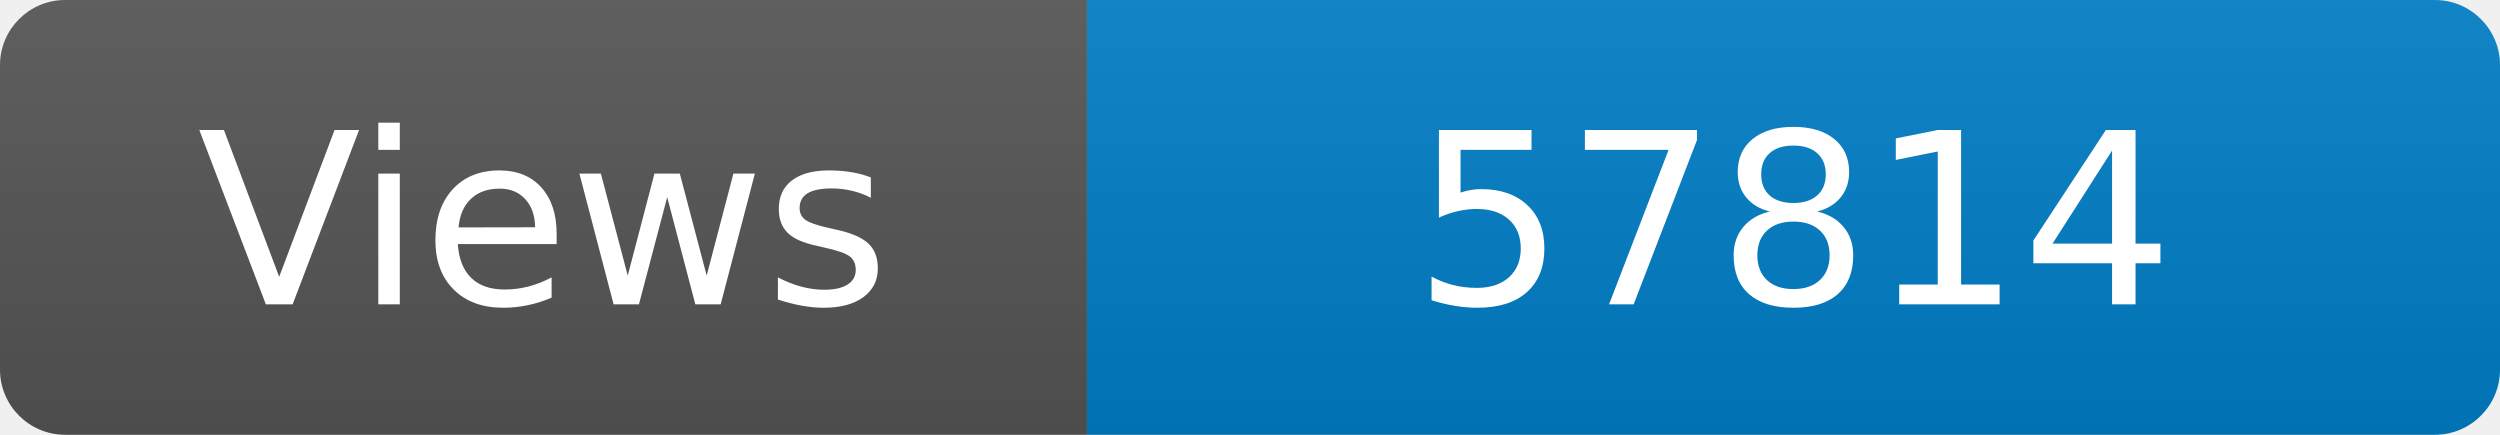
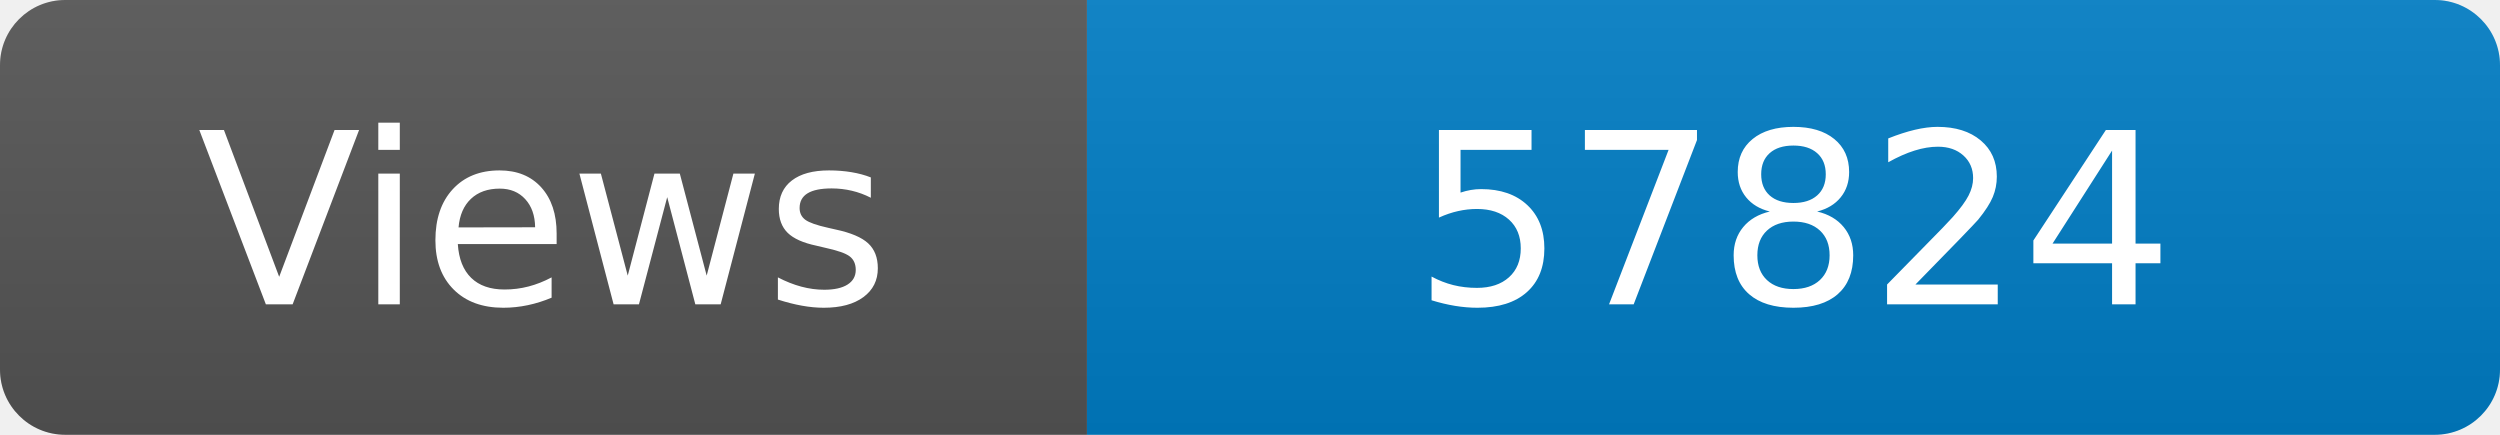
<svg xmlns="http://www.w3.org/2000/svg" width="115" height="20" role="img" aria-label="Maintained?: yes">
  <linearGradient id="s" x2="0" y2="100%">
    <stop offset="0" stop-color="#bbb" stop-opacity=".1" />
    <stop offset="1" stop-opacity=".1" />
  </linearGradient>
  <clipPath id="r">
    <rect width="115" height="20" rx="3" fill="#fff" />
  </clipPath>
  <g clip-path="url(#r)">
    <rect width="50" height="20" fill="#555" />
    <rect x="50" width="160" height="20" fill="#007ec6" />
    <rect width="115" height="20" fill="url(#s)" />
  </g>
  <g fill="#fff" text-anchor="middle" font-family="Verdana,Geneva,DejaVu Sans,sans-serif" font-size="110">
    <text x="250" y="140" transform="scale(.1)" fill="#fff">Views</text>
-     <text x="825" y="140" transform="scale(.1)" fill="#fff">57814</text>
+     <text x="825" y="140" transform="scale(.1)" fill="#fff">57824</text>
  </g>
</svg>
